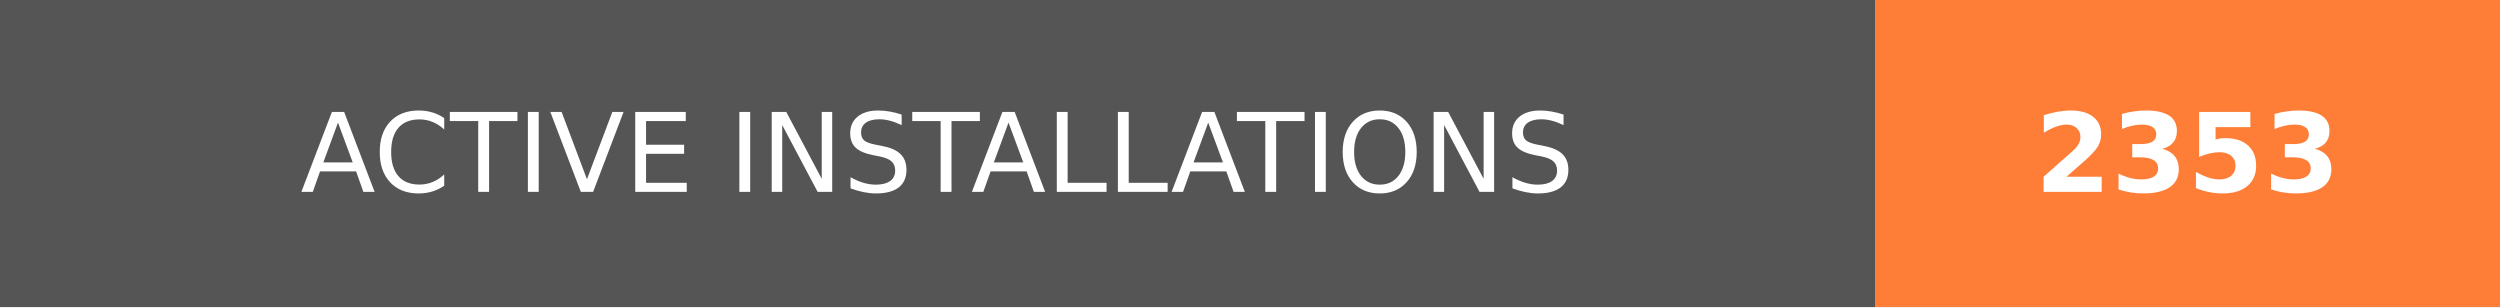
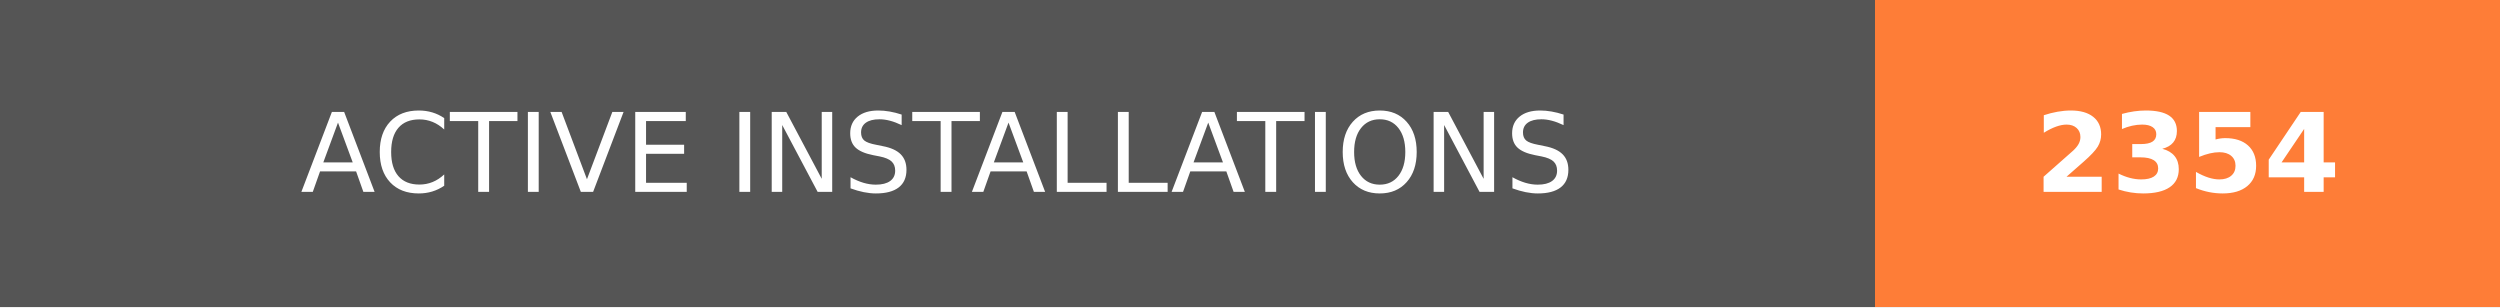
- <svg xmlns="http://www.w3.org/2000/svg" width="228" height="28" role="img" aria-label="ACTIVE INSTALLATIONS: 2353">
+ <svg xmlns="http://www.w3.org/2000/svg" width="228" height="28" role="img" aria-label="ACTIVE INSTALLATIONS: 2354">
  <g shape-rendering="crispEdges">
    <rect width="171" height="28" fill="#555" />
    <rect x="171" width="57" height="28" fill="#fe7d37" />
  </g>
  <g fill="#fff" text-anchor="middle" font-family="Verdana,Geneva,DejaVu Sans,sans-serif" text-rendering="geometricPrecision" font-size="100">
    <text transform="scale(.1)" x="855" y="175" textLength="1470" fill="#fff">ACTIVE INSTALLATIONS</text>
-     <text transform="scale(.1)" x="1995" y="175" textLength="330" fill="#fff" font-weight="bold">2353</text>
+     <text transform="scale(.1)" x="1995" y="175" textLength="330" fill="#fff" font-weight="bold">2354</text>
  </g>
</svg>
